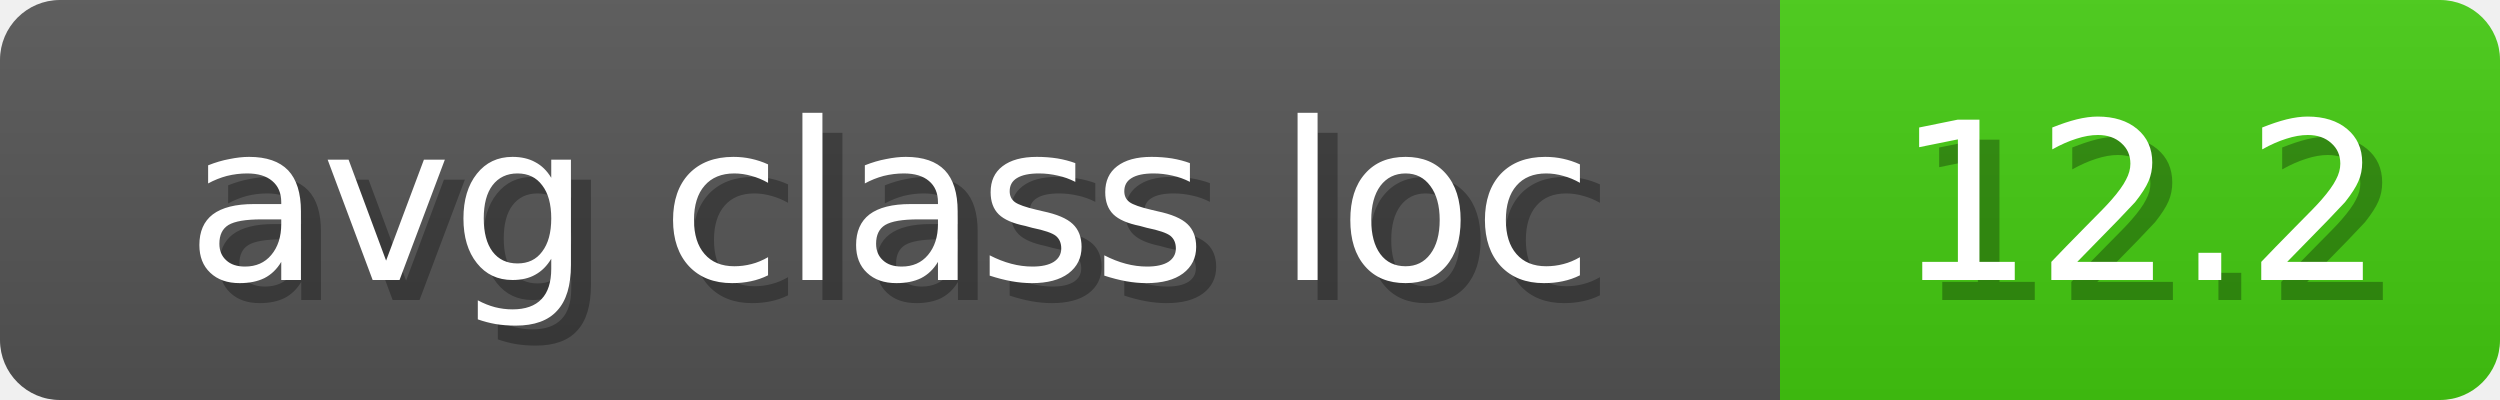
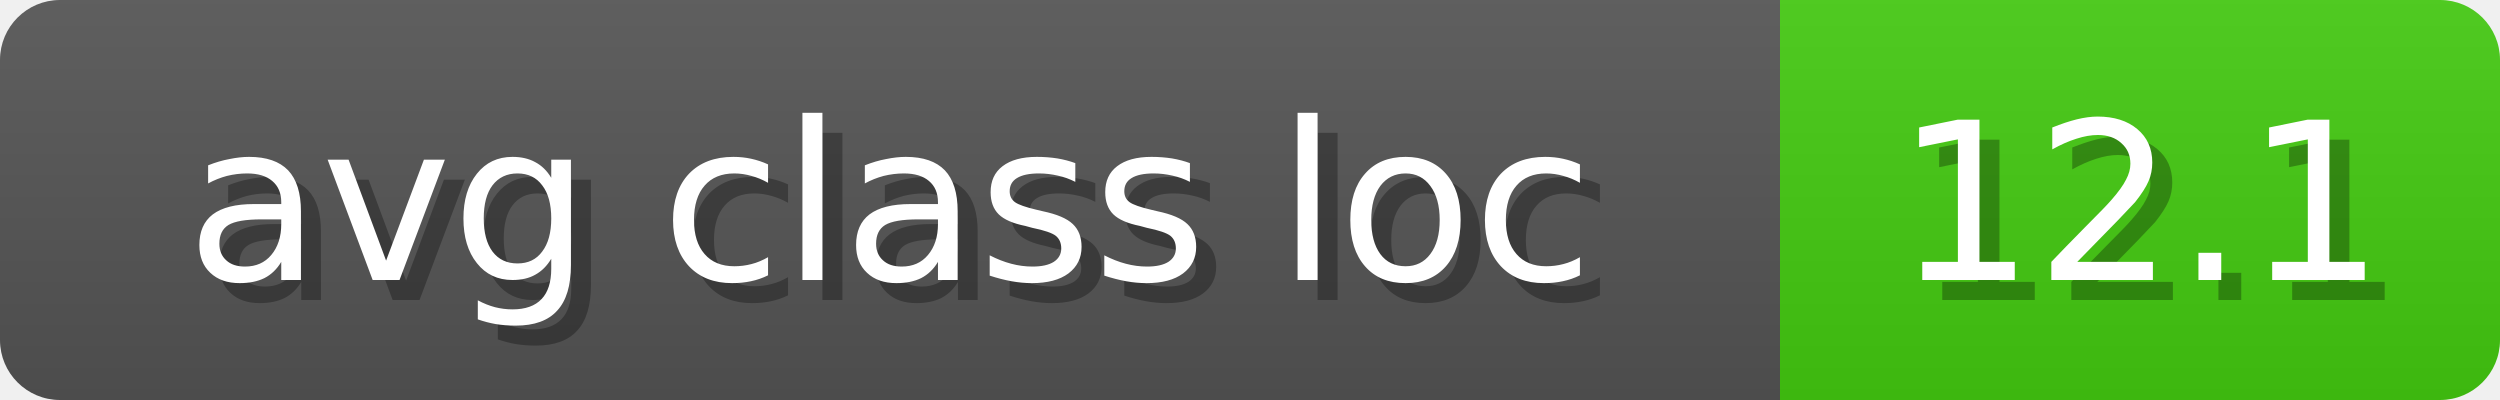
<svg xmlns="http://www.w3.org/2000/svg" width="125" height="20">
  <linearGradient id="b" x2="0" y2="100%">
    <stop offset="0" stop-color="#bbb" stop-opacity=".1" />
    <stop offset="1" stop-opacity=".1" />
  </linearGradient>
  <mask id="anybadge_13">
    <rect width="125" height="20" rx="3" fill="#fff" />
  </mask>
  <g mask="url(#anybadge_13)">
    <path fill="#555" d="M0 0h89v20H0z" />
    <path fill="#4C1" d="M89 0h36v20H89z" />
    <path fill="url(#b)" d="M0 0h125v20H0z" />
  </g>
  <g fill="#fff" text-anchor="middle" font-family="DejaVu Sans,Verdana,Geneva,sans-serif" font-size="11">
    <text x="45.5" y="15" fill="#010101" fill-opacity=".3">avg class loc</text>
    <text x="44.5" y="14">avg class loc</text>
  </g>
  <g fill="#fff" text-anchor="middle" font-family="DejaVu Sans,Verdana,Geneva,sans-serif" font-size="11">
-     <text x="108.0" y="15" fill="#010101" fill-opacity=".3">12.2</text>
-     <text x="107.0" y="14">12.2</text>
+     <text x="108.0" y="15" fill="#010101" fill-opacity=".3">12.1</text>
+     <text x="107.0" y="14">12.1</text>
  </g>
</svg>
